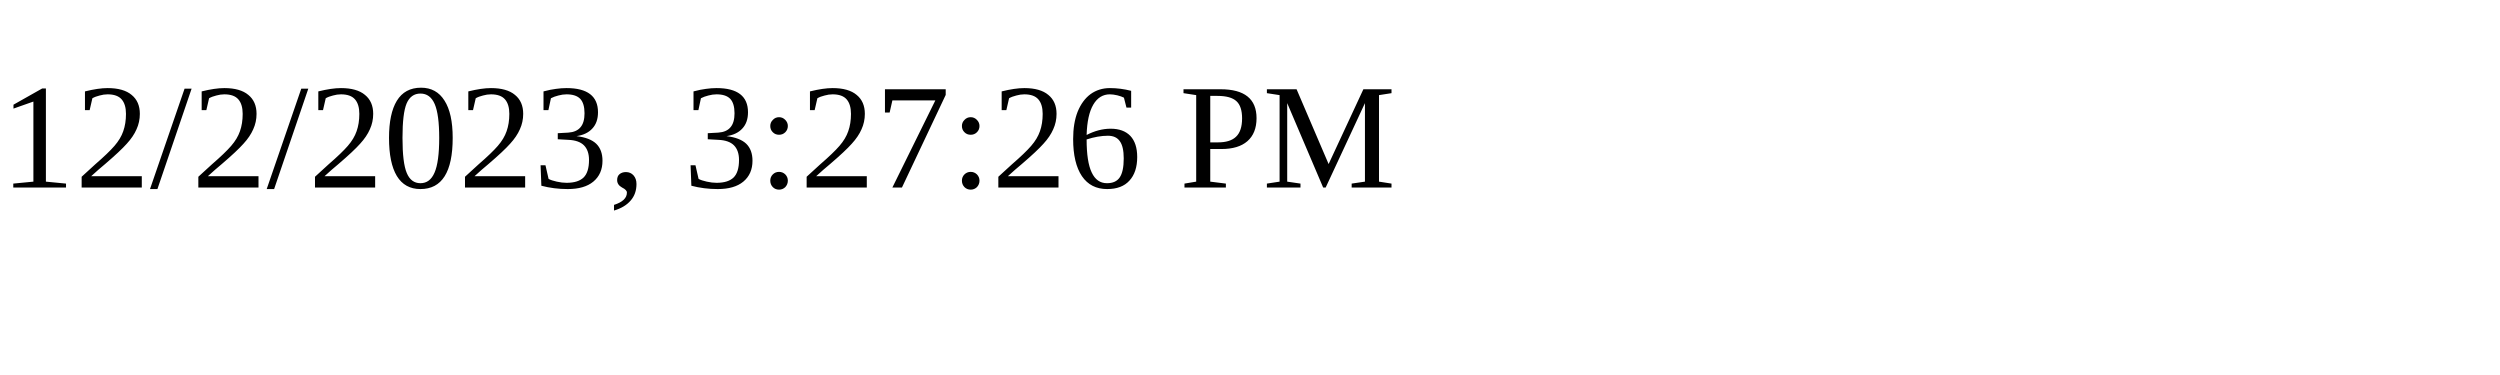
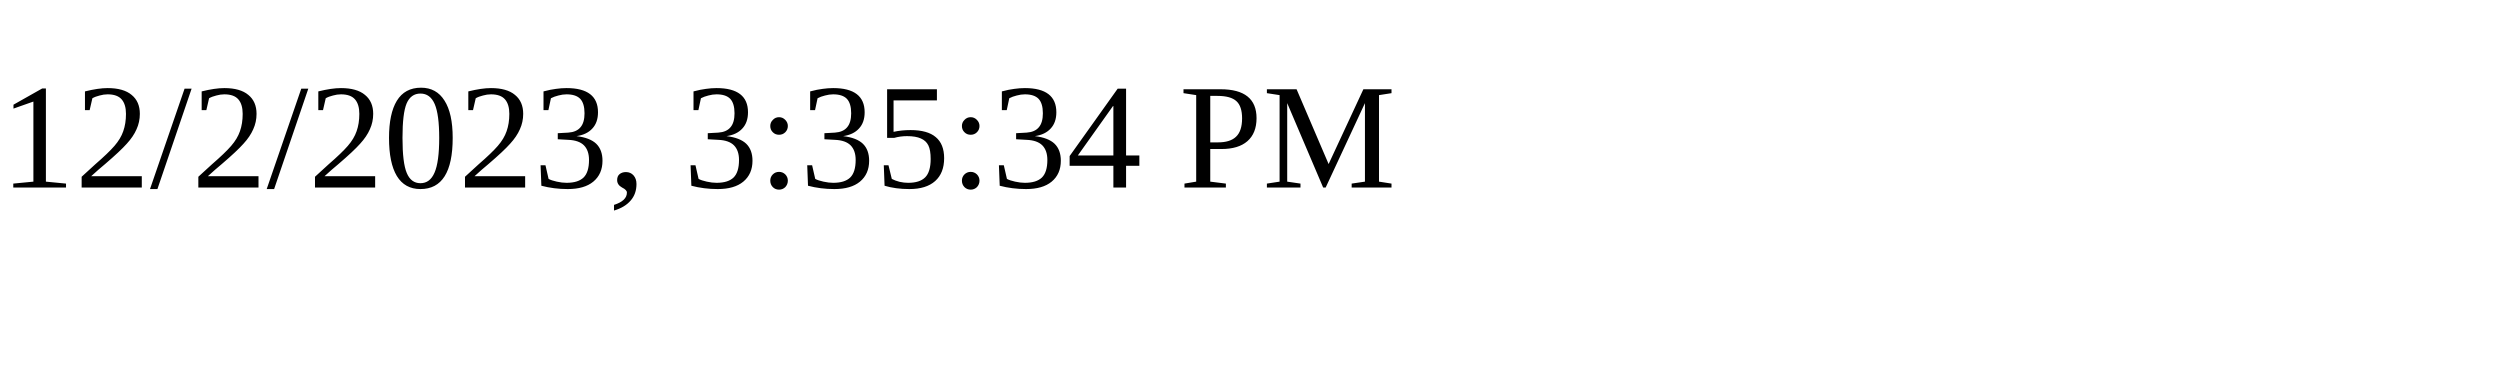
<svg xmlns="http://www.w3.org/2000/svg" height="30" width="200">
-   <text x="0" y="15">12/2/2023, 3:27:26 PM</text>
+   <text x="0" y="15">12/2/2023, 3:35:34 PM</text>
</svg>
